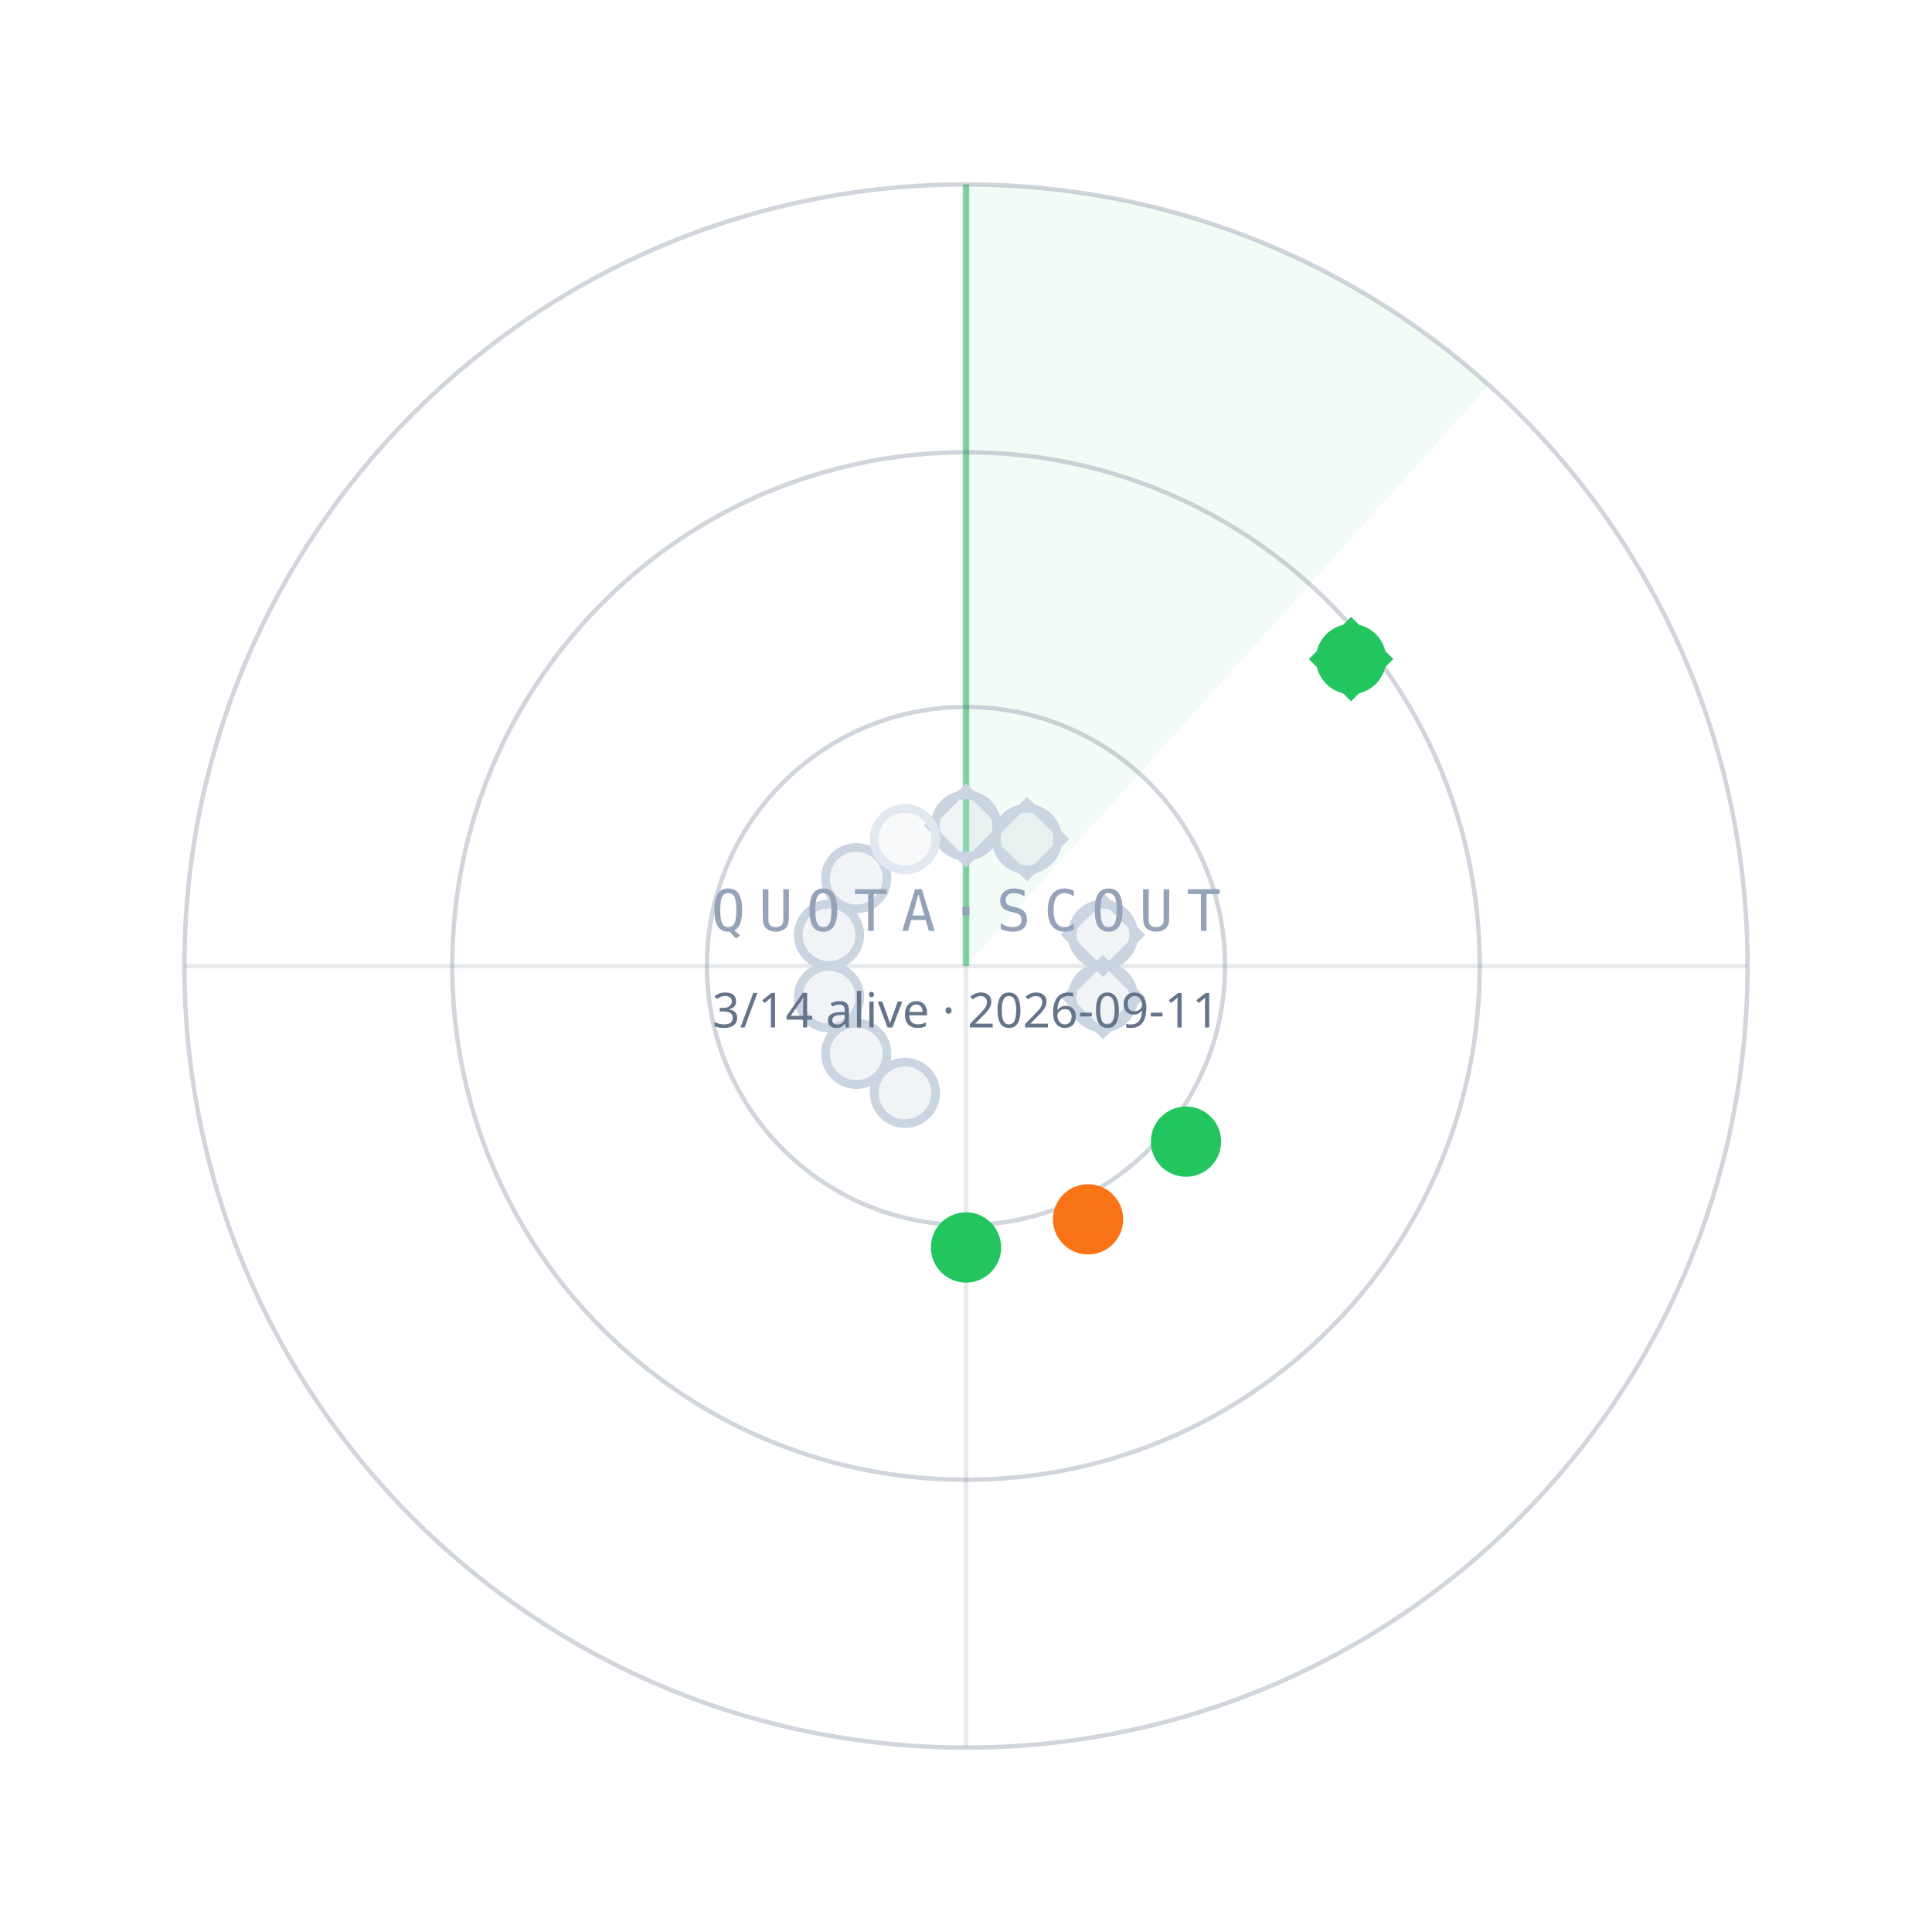
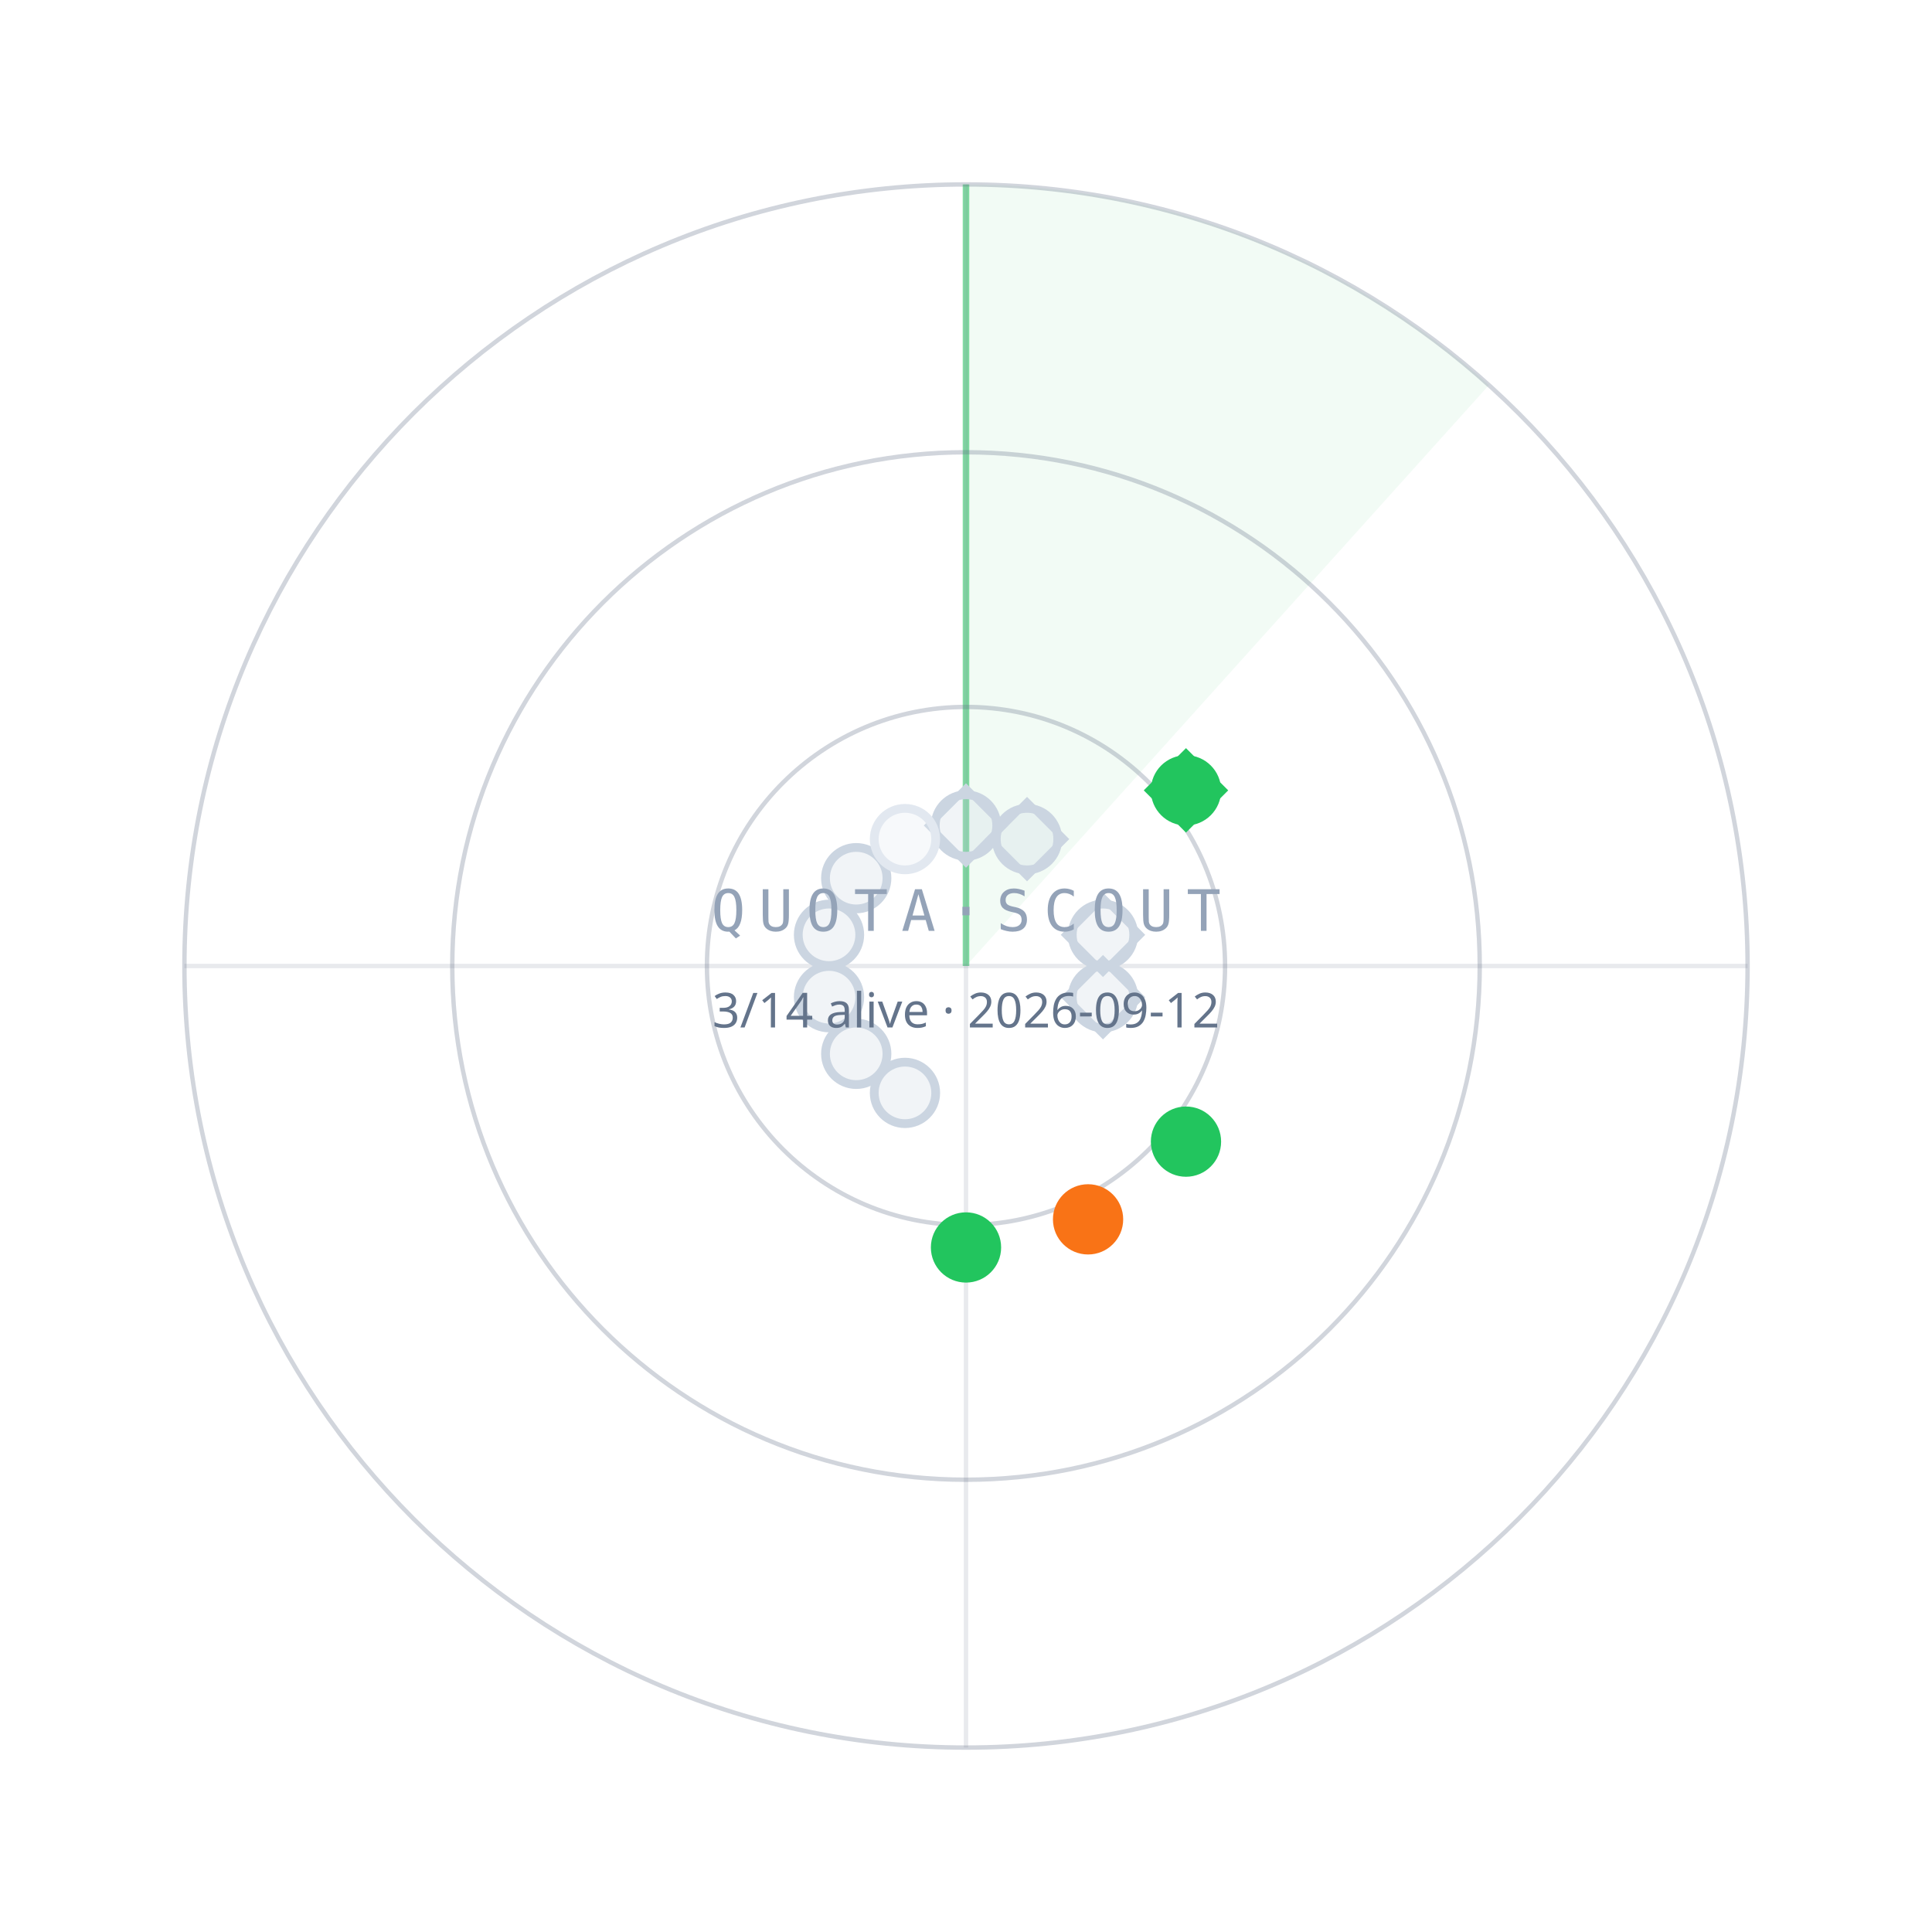
<svg xmlns="http://www.w3.org/2000/svg" width="440" height="440" viewBox="0 0 440 440">
  <path d="M220.0,220.0 L220.0,42.0 A178,178 0 0 1 339.1,87.7 Z" fill="#22C55E" fill-opacity="0.06" />
  <line x1="220.0" y1="220.0" x2="220.0" y2="42.0" stroke="#22C55E" stroke-opacity="0.55" stroke-width="1.5" />
  <circle cx="220.0" cy="220.0" r="59" fill="none" stroke="#64748B" stroke-opacity="0.30" />
  <circle cx="220.0" cy="220.0" r="117" fill="none" stroke="#64748B" stroke-opacity="0.30" />
  <circle cx="220.0" cy="220.0" r="178" fill="none" stroke="#64748B" stroke-opacity="0.30" />
  <line x1="42.0" y1="220.0" x2="398.0" y2="220.0" stroke="#64748B" stroke-opacity="0.15" />
  <line x1="220.0" y1="42.0" x2="220.0" y2="398.0" stroke="#64748B" stroke-opacity="0.15" />
  <circle cx="220.0" cy="188.0" r="7" fill="#CBD5E1" fill-opacity="0.25" stroke="#CBD5E1" stroke-width="2" />
  <rect x="-6" y="-6" width="12" height="12" transform="translate(220.0,188.0) rotate(45)" fill="none" stroke="#CBD5E1" stroke-width="1.6" />
  <circle cx="233.9" cy="191.1" r="7" fill="#CBD5E1" fill-opacity="0.25" stroke="#CBD5E1" stroke-width="2" />
  <rect x="-6" y="-6" width="12" height="12" transform="translate(233.9,191.1) rotate(45)" fill="none" stroke="#CBD5E1" stroke-width="1.6" />
-   <circle cx="307.7" cy="150.1" r="7" fill="#22C55E" fill-opacity="1" stroke="#22C55E" stroke-width="2" />
-   <rect x="-6" y="-6" width="12" height="12" transform="translate(307.7,150.1) rotate(45)" fill="none" stroke="#22C55E" stroke-width="1.6" />
+   <circle cx="270.1" cy="180.0" r="7" fill="#22C55E" fill-opacity="1" stroke="#22C55E" stroke-width="2" />
+   <rect x="-6" y="-6" width="12" height="12" transform="translate(270.1,180.0) rotate(45)" fill="none" stroke="#22C55E" stroke-width="1.6" />
  <circle cx="251.2" cy="212.9" r="7" fill="#CBD5E1" fill-opacity="0.25" stroke="#CBD5E1" stroke-width="2" />
  <rect x="-6" y="-6" width="12" height="12" transform="translate(251.2,212.9) rotate(45)" fill="none" stroke="#CBD5E1" stroke-width="1.6" />
  <circle cx="251.2" cy="227.1" r="7" fill="#CBD5E1" fill-opacity="0.25" stroke="#CBD5E1" stroke-width="2" />
  <rect x="-6" y="-6" width="12" height="12" transform="translate(251.2,227.1) rotate(45)" fill="none" stroke="#CBD5E1" stroke-width="1.6" />
  <circle cx="270.1" cy="260.0" r="7" fill="#22C55E" fill-opacity="1" stroke="#22C55E" stroke-width="2" />
  <circle cx="247.8" cy="277.7" r="7" fill="#F97316" fill-opacity="1" stroke="#F97316" stroke-width="2" />
  <circle cx="220.0" cy="284.1" r="7" fill="#22C55E" fill-opacity="1" stroke="#22C55E" stroke-width="2" />
  <circle cx="206.1" cy="248.9" r="7" fill="#CBD5E1" fill-opacity="0.25" stroke="#CBD5E1" stroke-width="2" />
  <circle cx="195.0" cy="240.0" r="7" fill="#CBD5E1" fill-opacity="0.25" stroke="#CBD5E1" stroke-width="2" />
  <circle cx="188.8" cy="227.1" r="7" fill="#CBD5E1" fill-opacity="0.25" stroke="#CBD5E1" stroke-width="2" />
  <circle cx="188.8" cy="212.9" r="7" fill="#CBD5E1" fill-opacity="0.25" stroke="#CBD5E1" stroke-width="2" />
  <circle cx="195.0" cy="200.0" r="7" fill="#CBD5E1" fill-opacity="0.25" stroke="#CBD5E1" stroke-width="2" />
  <circle cx="206.1" cy="191.1" r="7" fill="#E2E8F0" fill-opacity="0.25" stroke="#E2E8F0" stroke-width="2" />
  <text x="220.0" y="212.0" text-anchor="middle" font-family="ui-monospace,Menlo,monospace" font-size="13" letter-spacing="3" fill="#94A3B8">QUOTA·SCOUT</text>
-   <text x="220.0" y="234.0" text-anchor="middle" font-family="sans-serif" font-size="11" fill="#64748B">3/14 alive · 2026-09-11</text>
+   <text x="220.0" y="234.0" text-anchor="middle" font-family="sans-serif" font-size="11" fill="#64748B">3/14 alive · 2026-09-12</text>
</svg>
